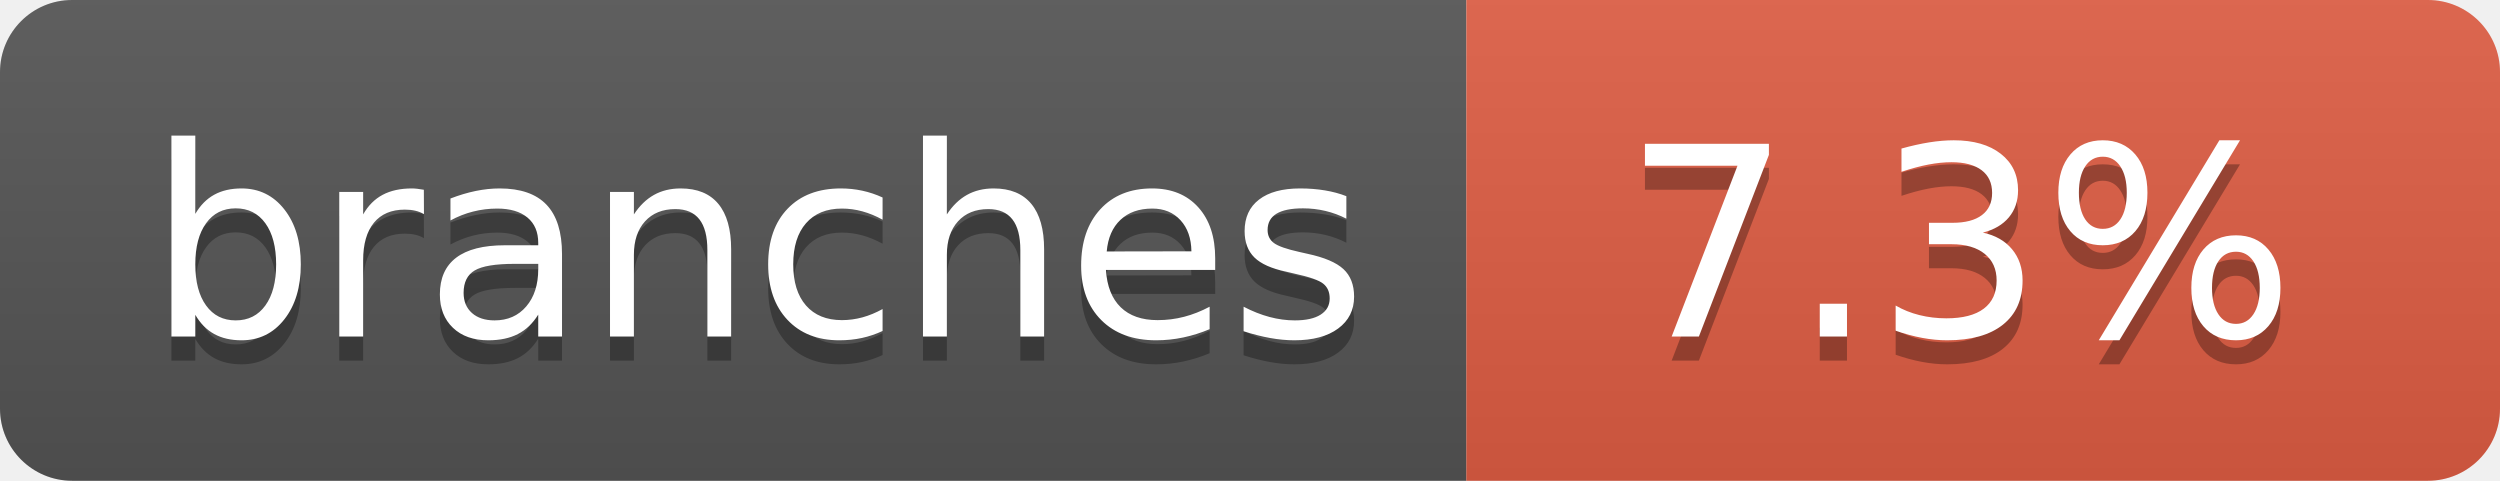
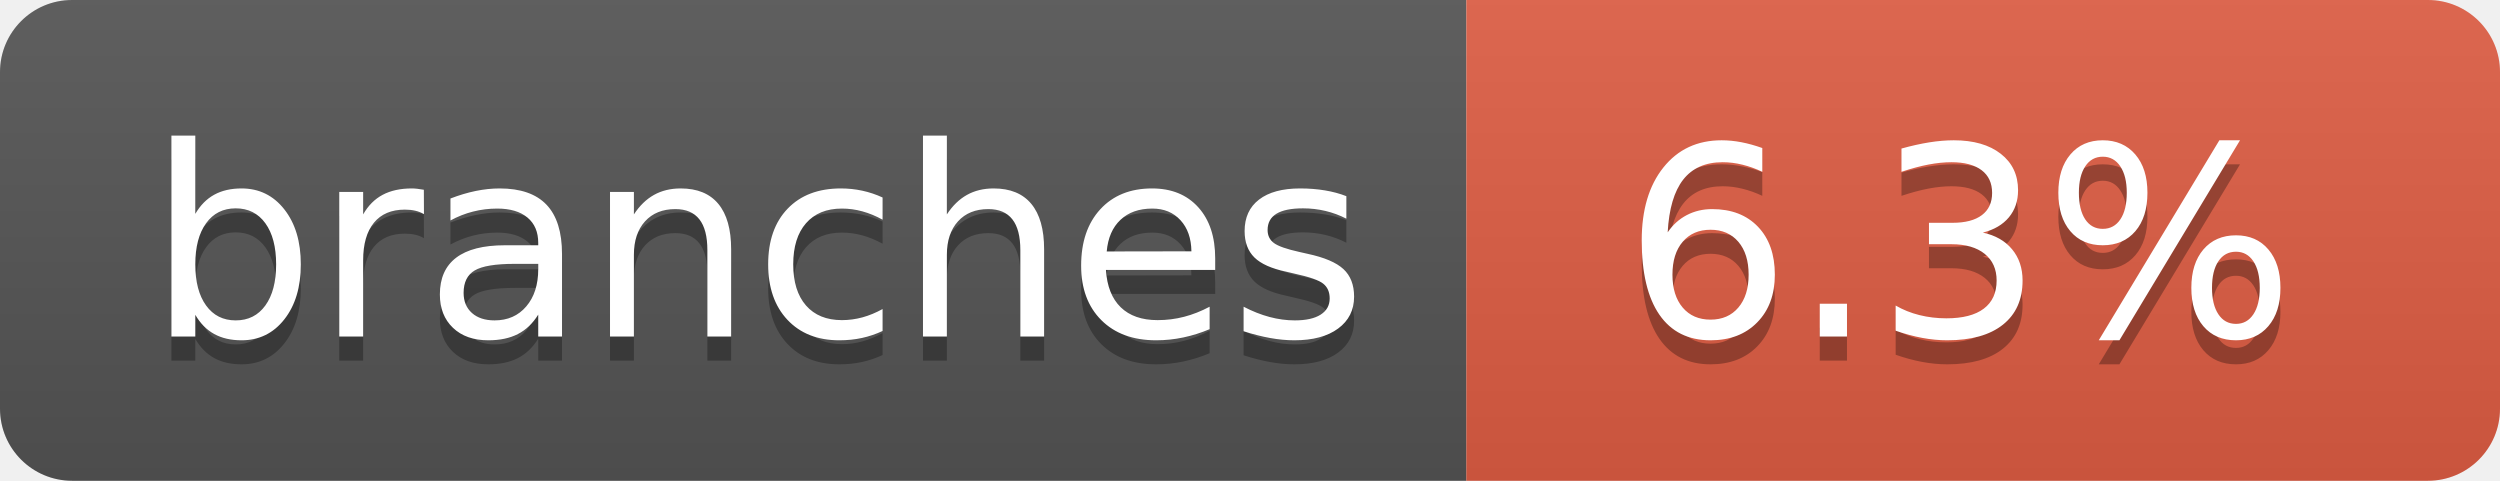
- <svg xmlns="http://www.w3.org/2000/svg" width="104" height="20" role="img" aria-label="branches: 7.3%">
+ <svg xmlns="http://www.w3.org/2000/svg" width="104" height="20" role="img" aria-label="branches: 6.3%">
  <linearGradient id="s" x2="0" y2="100%">
    <stop offset="0" stop-color="#bbb" stop-opacity=".1" />
    <stop offset="1" stop-opacity=".1" />
  </linearGradient>
  <clipPath id="r">
    <rect width="104" height="20" rx="3" fill="#fff" />
  </clipPath>
  <g clip-path="url(#r)">
    <rect width="61" height="20" fill="#555" />
    <rect x="61" width="43" height="20" fill="#e05d44" />
    <rect width="104" height="20" fill="url(#s)" />
  </g>
  <g fill="#fff" text-anchor="middle" font-family="Verdana,Geneva,DejaVu Sans,sans-serif" text-rendering="geometricPrecision" font-size="110">
    <text aria-hidden="true" x="315" y="150" fill="#010101" fill-opacity=".3" transform="scale(.1)" textLength="510">branches</text>
    <text x="315" y="140" transform="scale(.1)" fill="#fff" textLength="510">branches</text>
-     <text aria-hidden="true" x="815" y="150" fill="#010101" fill-opacity=".3" transform="scale(.1)" textLength="330">7.3%</text>
-     <text x="815" y="140" transform="scale(.1)" fill="#fff" textLength="330">7.3%</text>
+     <text aria-hidden="true" x="815" y="150" fill="#010101" fill-opacity=".3" transform="scale(.1)" textLength="330">6.3%</text>
+     <text x="815" y="140" transform="scale(.1)" fill="#fff" textLength="330">6.3%</text>
  </g>
</svg>
